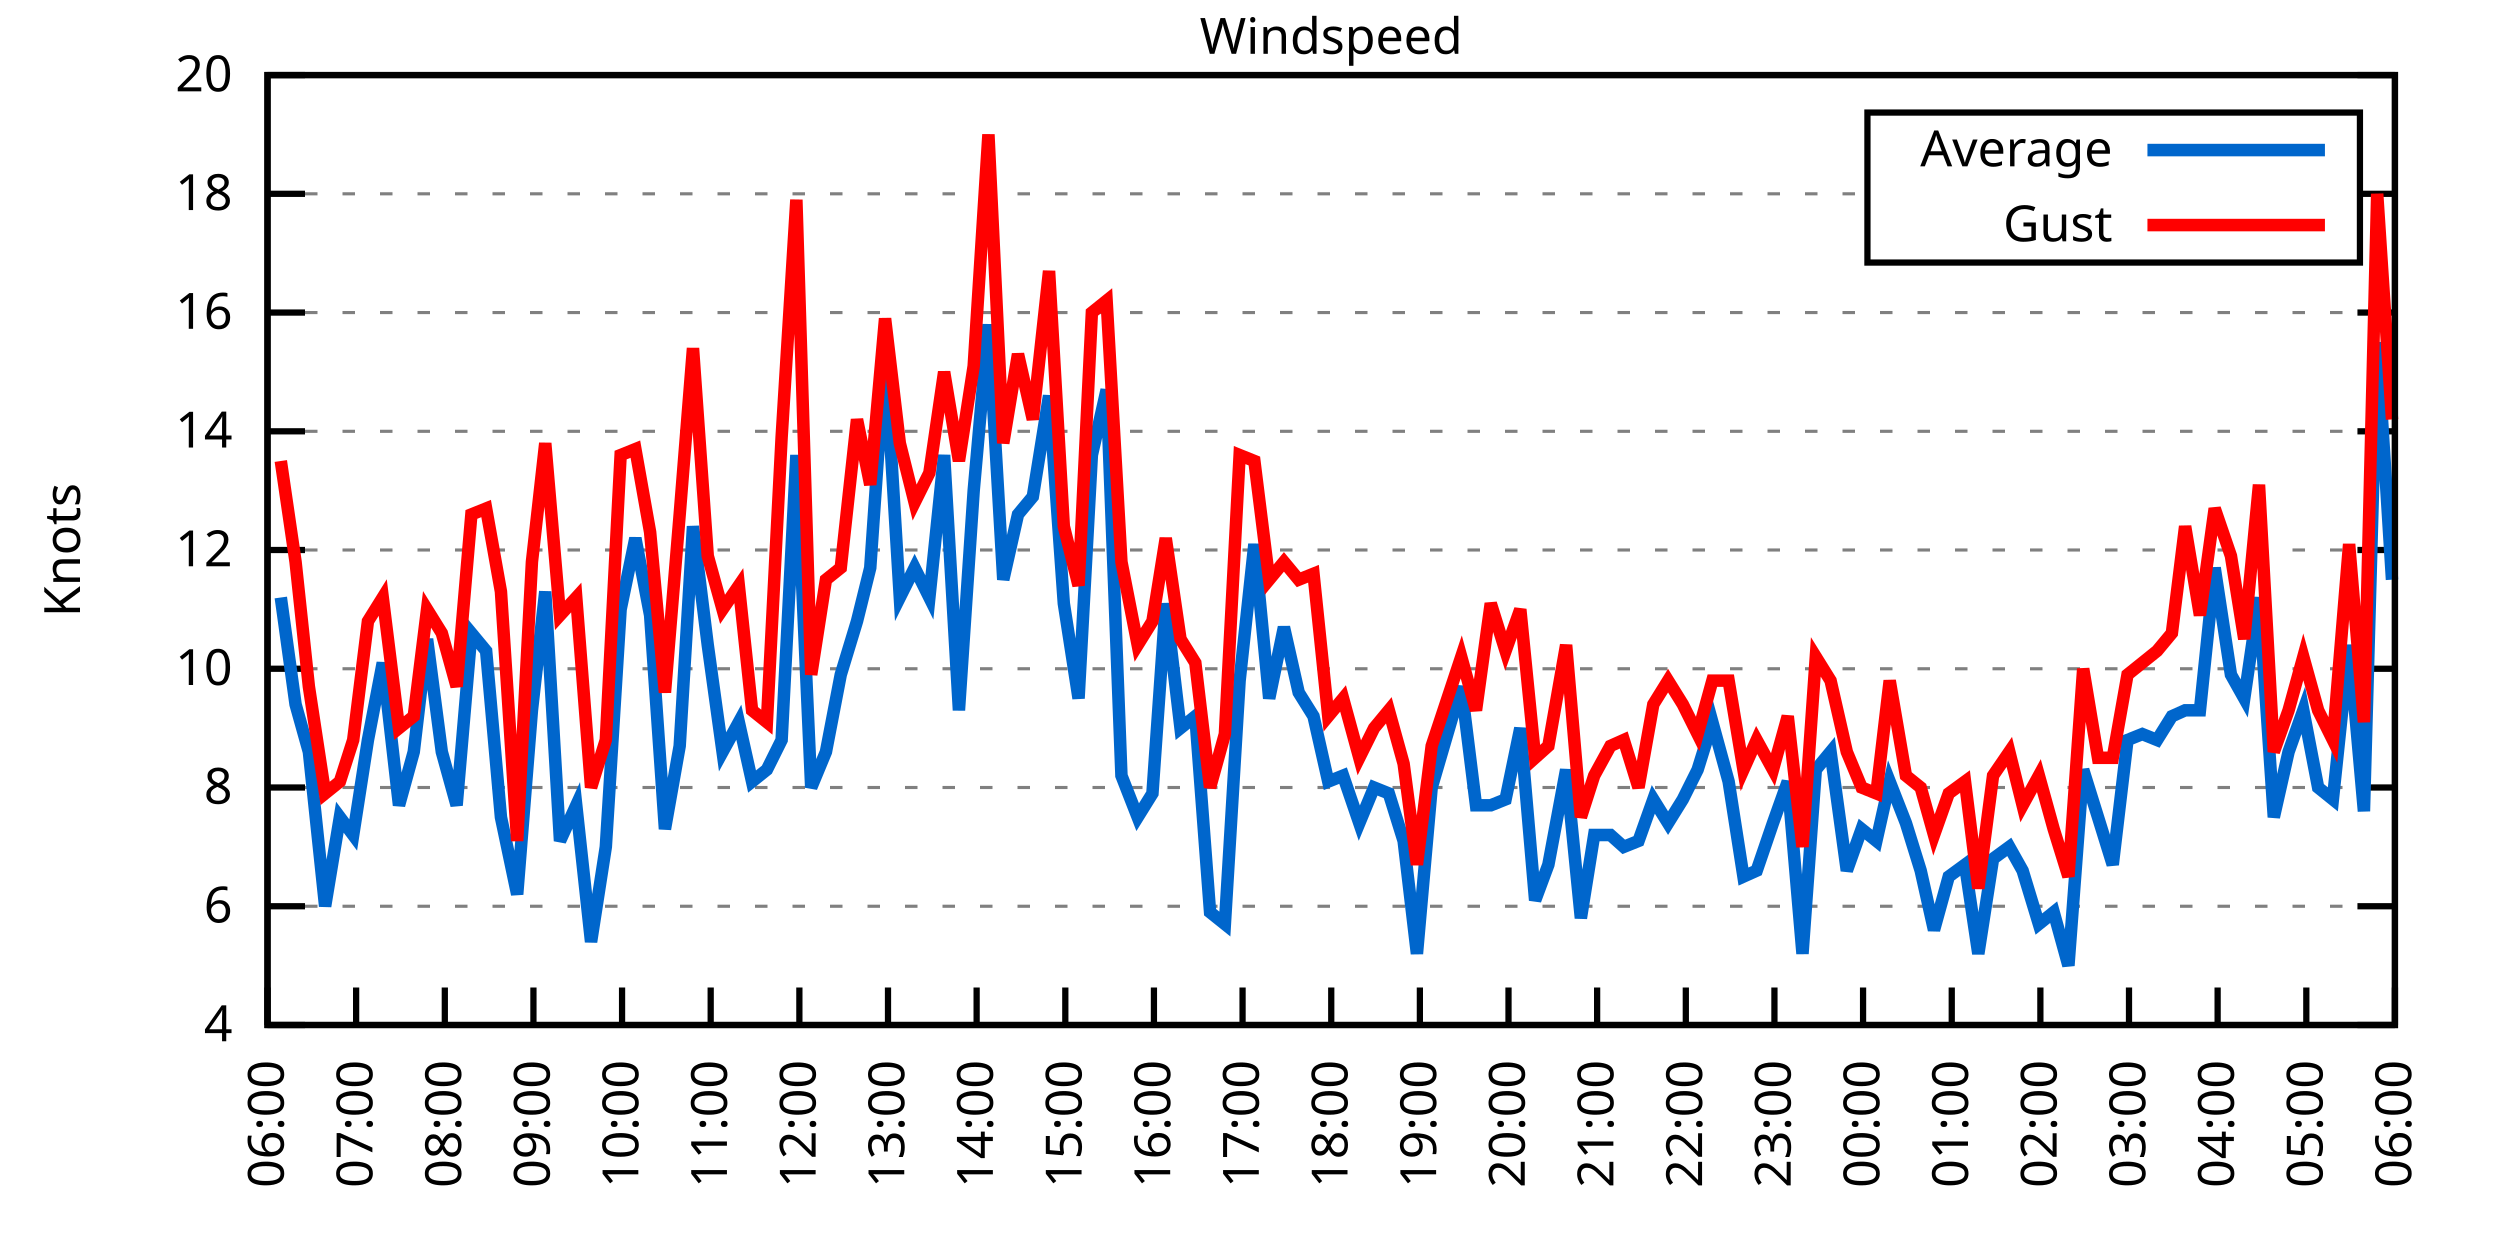
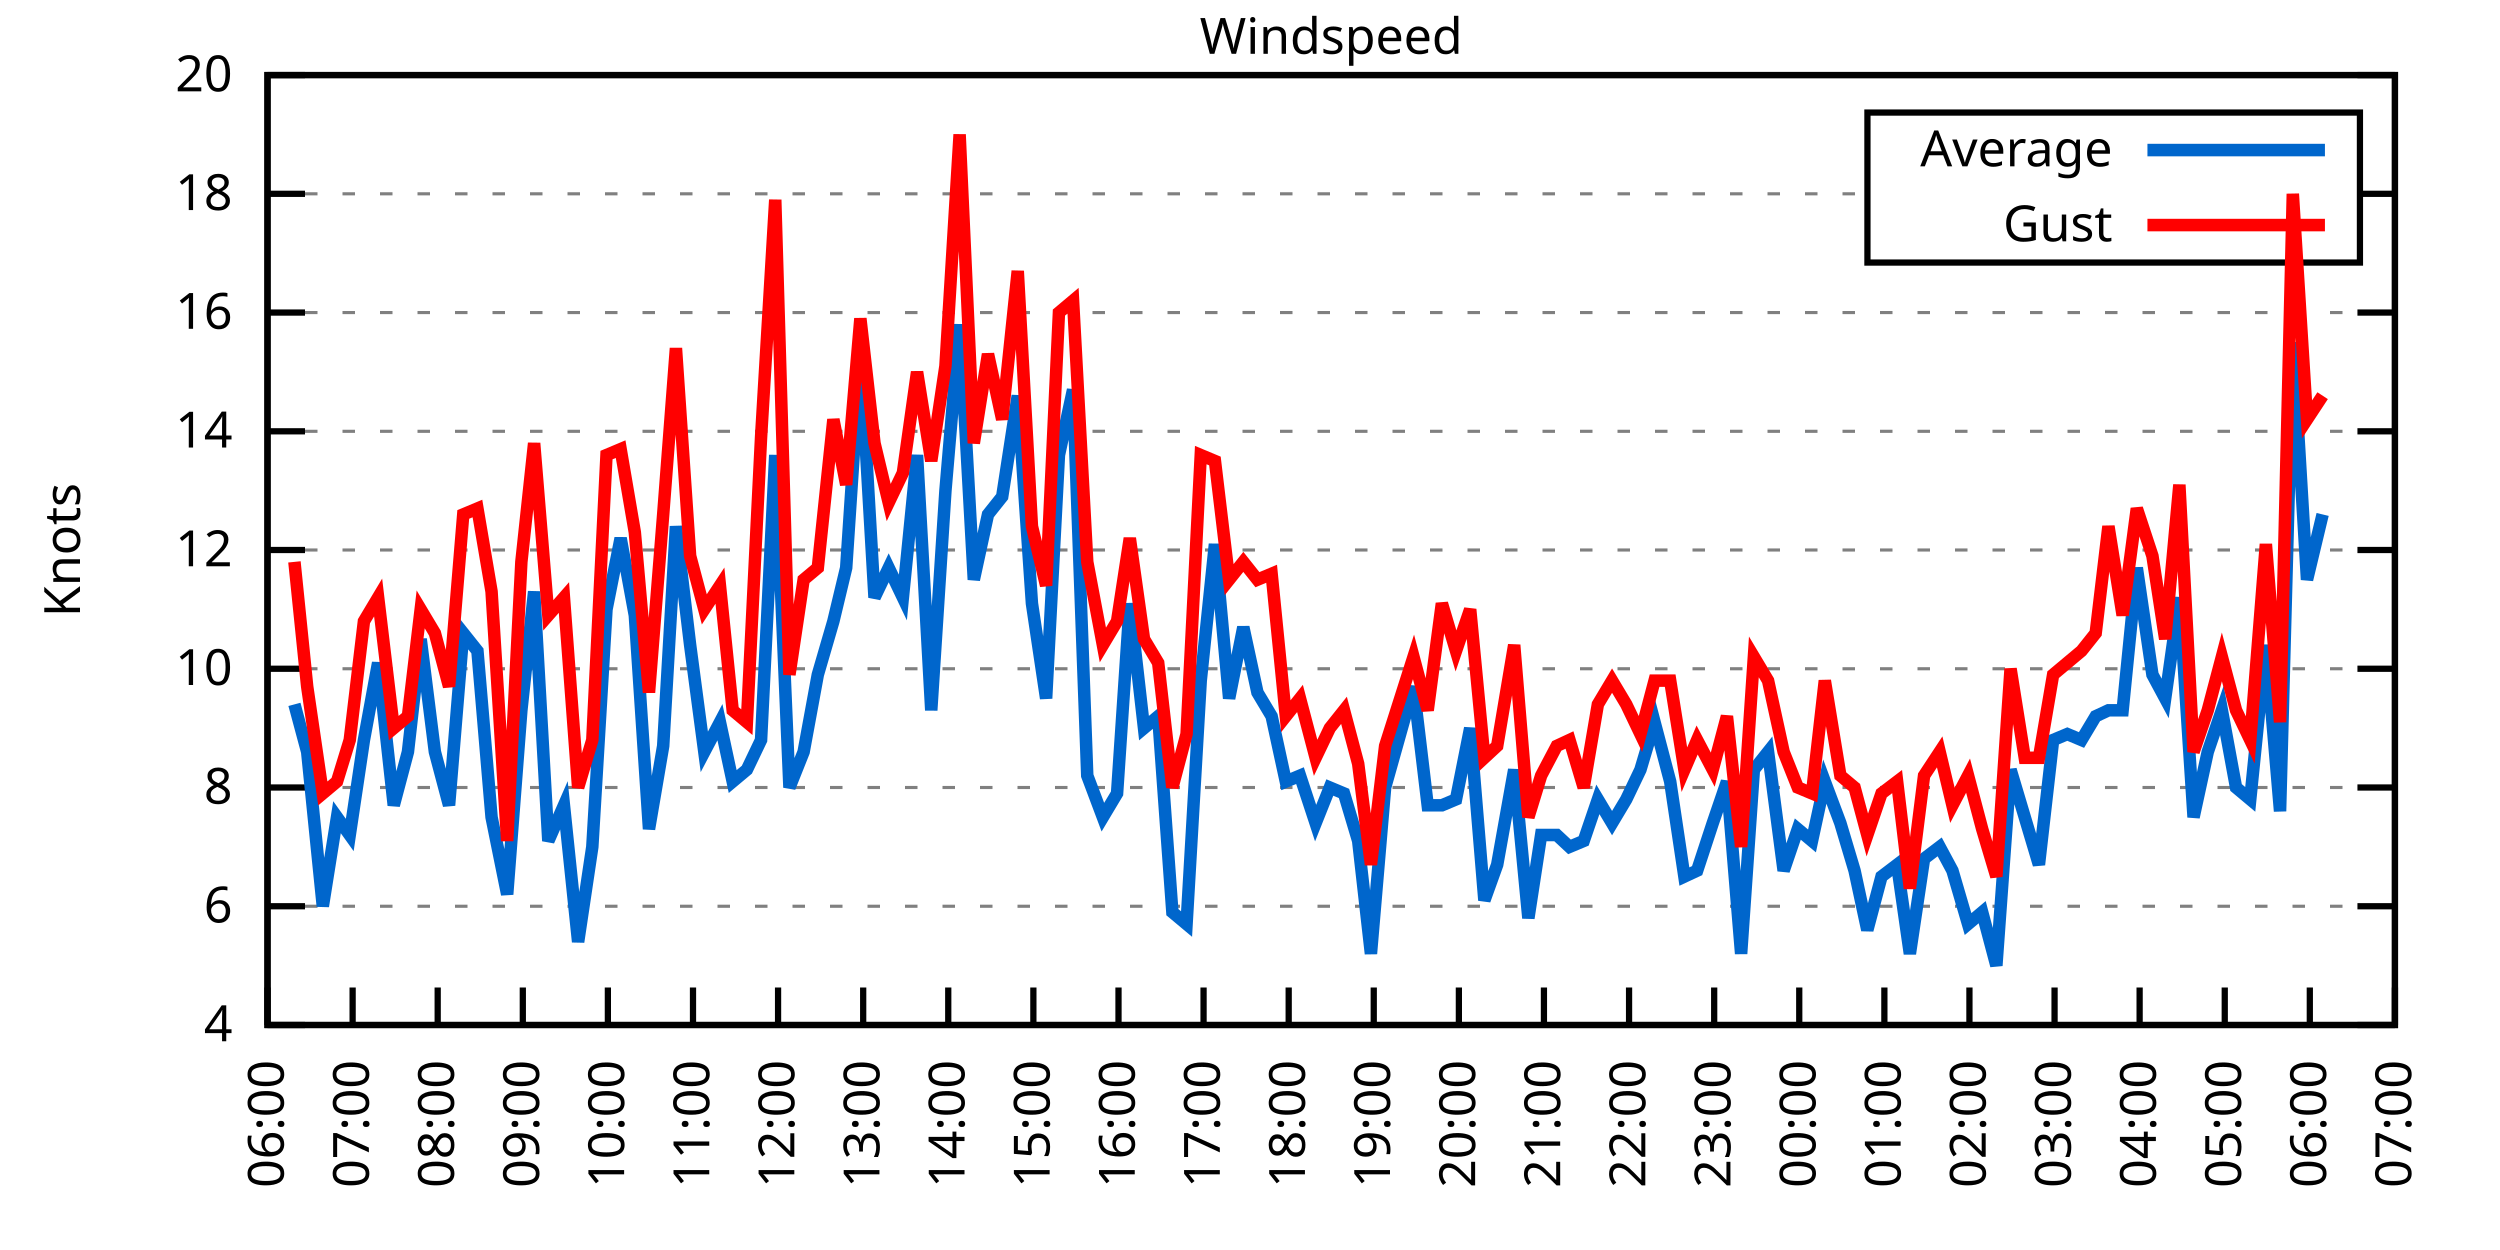
<svg xmlns="http://www.w3.org/2000/svg" xmlns:xlink="http://www.w3.org/1999/xlink" width="400" height="200" viewBox="0 0 400 200">
  <g id="gnuplot_canvas">
    <rect x="0" y="0" width="400" height="200" fill="none" />
    <defs>
      <circle id="gpDot" r="0.5" stroke-width="0.5" stroke="currentColor" />
      <path id="gpPt0" stroke-width="0.333" stroke="currentColor" d="M-1,0 h2 M0,-1 v2" />
      <path id="gpPt1" stroke-width="0.333" stroke="currentColor" d="M-1,-1 L1,1 M1,-1 L-1,1" />
      <path id="gpPt2" stroke-width="0.333" stroke="currentColor" d="M-1,0 L1,0 M0,-1 L0,1 M-1,-1 L1,1 M-1,1 L1,-1" />
      <rect id="gpPt3" stroke-width="0.333" stroke="currentColor" x="-1" y="-1" width="2" height="2" />
      <rect id="gpPt4" stroke-width="0.333" stroke="currentColor" fill="currentColor" x="-1" y="-1" width="2" height="2" />
      <circle id="gpPt5" stroke-width="0.333" stroke="currentColor" cx="0" cy="0" r="1" />
      <use xlink:href="#gpPt5" id="gpPt6" fill="currentColor" stroke="none" />
      <path id="gpPt7" stroke-width="0.333" stroke="currentColor" d="M0,-1.33 L-1.33,0.67 L1.33,0.67 z" />
      <use xlink:href="#gpPt7" id="gpPt8" fill="currentColor" stroke="none" />
      <use xlink:href="#gpPt7" id="gpPt9" stroke="currentColor" transform="rotate(180)" />
      <use xlink:href="#gpPt9" id="gpPt10" fill="currentColor" stroke="none" />
      <use xlink:href="#gpPt3" id="gpPt11" stroke="currentColor" transform="rotate(45)" />
      <use xlink:href="#gpPt11" id="gpPt12" fill="currentColor" stroke="none" />
      <path id="gpPt13" stroke-width="0.333" stroke="currentColor" d="M0,1.330 L1.265,0.411 L0.782,-1.067 L-0.782,-1.076 L-1.265,0.411 z" />
      <use xlink:href="#gpPt13" id="gpPt14" fill="currentColor" stroke="none" />
      <filter id="textbox" filterUnits="objectBoundingBox" x="0" y="0" height="1" width="1">
        <feFlood flood-color="white" flood-opacity="1" result="bgnd" />
        <feComposite in="SourceGraphic" in2="bgnd" operator="atop" />
      </filter>
      <filter id="greybox" filterUnits="objectBoundingBox" x="0" y="0" height="1" width="1">
        <feFlood flood-color="lightgrey" flood-opacity="1" result="grey" />
        <feComposite in="SourceGraphic" in2="grey" operator="atop" />
      </filter>
    </defs>
    <g fill="none" color="white" stroke="currentColor" stroke-width="1.00" stroke-linecap="butt" stroke-linejoin="miter">
</g>
    <g fill="none" color="black" stroke="currentColor" stroke-width="1.00" stroke-linecap="butt" stroke-linejoin="miter">
      <g stroke="none" shape-rendering="crispEdges">
        <polygon fill="rgb(255, 255, 255)" points="42.80,164.00 383.18,164.00 383.18,12.02 42.80,12.02 " />
      </g>
    </g>
    <g fill="none" color="black" stroke="currentColor" stroke-width="1.00" stroke-linecap="butt" stroke-linejoin="miter">
</g>
    <g fill="none" color="black" stroke="black" stroke-width="0.50" stroke-linecap="butt" stroke-linejoin="miter">
</g>
    <g fill="none" color="gray" stroke="currentColor" stroke-width="0.50" stroke-linecap="butt" stroke-linejoin="miter">
      <path stroke="gray" stroke-dasharray="2,4" class="gridline" d="M42.80,164.00 L383.19,164.00  " />
    </g>
    <g fill="none" color="gray" stroke="gray" stroke-width="1.00" stroke-linecap="butt" stroke-linejoin="miter">
</g>
    <g fill="none" color="black" stroke="currentColor" stroke-width="1.00" stroke-linecap="butt" stroke-linejoin="miter">
      <path stroke="black" d="M42.80,164.00 L48.80,164.00 M383.19,164.00 L377.19,164.00  " />
      <g transform="translate(37.20,166.60)" stroke="none" fill="black" font-family="Sans" font-size="8.00" text-anchor="end">
        <text>
          <tspan font-family="Sans"> 4</tspan>
        </text>
      </g>
    </g>
    <g fill="none" color="black" stroke="currentColor" stroke-width="1.00" stroke-linecap="butt" stroke-linejoin="miter">
</g>
    <g fill="none" color="black" stroke="black" stroke-width="0.50" stroke-linecap="butt" stroke-linejoin="miter">
</g>
    <g fill="none" color="gray" stroke="currentColor" stroke-width="0.50" stroke-linecap="butt" stroke-linejoin="miter">
      <path stroke="gray" stroke-dasharray="2,4" class="gridline" d="M42.80,145.00 L383.19,145.00  " />
    </g>
    <g fill="none" color="gray" stroke="gray" stroke-width="1.00" stroke-linecap="butt" stroke-linejoin="miter">
</g>
    <g fill="none" color="black" stroke="currentColor" stroke-width="1.00" stroke-linecap="butt" stroke-linejoin="miter">
      <path stroke="black" d="M42.80,145.00 L48.80,145.00 M383.19,145.00 L377.19,145.00  " />
      <g transform="translate(37.20,147.60)" stroke="none" fill="black" font-family="Sans" font-size="8.00" text-anchor="end">
        <text>
          <tspan font-family="Sans"> 6</tspan>
        </text>
      </g>
    </g>
    <g fill="none" color="black" stroke="currentColor" stroke-width="1.00" stroke-linecap="butt" stroke-linejoin="miter">
</g>
    <g fill="none" color="black" stroke="black" stroke-width="0.50" stroke-linecap="butt" stroke-linejoin="miter">
</g>
    <g fill="none" color="gray" stroke="currentColor" stroke-width="0.50" stroke-linecap="butt" stroke-linejoin="miter">
      <path stroke="gray" stroke-dasharray="2,4" class="gridline" d="M42.80,126.00 L383.19,126.00  " />
    </g>
    <g fill="none" color="gray" stroke="gray" stroke-width="1.00" stroke-linecap="butt" stroke-linejoin="miter">
</g>
    <g fill="none" color="black" stroke="currentColor" stroke-width="1.00" stroke-linecap="butt" stroke-linejoin="miter">
      <path stroke="black" d="M42.80,126.00 L48.80,126.00 M383.19,126.00 L377.19,126.00  " />
      <g transform="translate(37.20,128.60)" stroke="none" fill="black" font-family="Sans" font-size="8.00" text-anchor="end">
        <text>
          <tspan font-family="Sans"> 8</tspan>
        </text>
      </g>
    </g>
    <g fill="none" color="black" stroke="currentColor" stroke-width="1.00" stroke-linecap="butt" stroke-linejoin="miter">
</g>
    <g fill="none" color="black" stroke="black" stroke-width="0.50" stroke-linecap="butt" stroke-linejoin="miter">
</g>
    <g fill="none" color="gray" stroke="currentColor" stroke-width="0.50" stroke-linecap="butt" stroke-linejoin="miter">
      <path stroke="gray" stroke-dasharray="2,4" class="gridline" d="M42.80,107.00 L383.19,107.00  " />
    </g>
    <g fill="none" color="gray" stroke="gray" stroke-width="1.00" stroke-linecap="butt" stroke-linejoin="miter">
</g>
    <g fill="none" color="black" stroke="currentColor" stroke-width="1.00" stroke-linecap="butt" stroke-linejoin="miter">
      <path stroke="black" d="M42.80,107.00 L48.80,107.00 M383.19,107.00 L377.19,107.00  " />
      <g transform="translate(37.20,109.60)" stroke="none" fill="black" font-family="Sans" font-size="8.00" text-anchor="end">
        <text>
          <tspan font-family="Sans"> 10</tspan>
        </text>
      </g>
    </g>
    <g fill="none" color="black" stroke="currentColor" stroke-width="1.00" stroke-linecap="butt" stroke-linejoin="miter">
</g>
    <g fill="none" color="black" stroke="black" stroke-width="0.50" stroke-linecap="butt" stroke-linejoin="miter">
</g>
    <g fill="none" color="gray" stroke="currentColor" stroke-width="0.50" stroke-linecap="butt" stroke-linejoin="miter">
      <path stroke="gray" stroke-dasharray="2,4" class="gridline" d="M42.80,88.00 L383.19,88.00  " />
    </g>
    <g fill="none" color="gray" stroke="gray" stroke-width="1.00" stroke-linecap="butt" stroke-linejoin="miter">
</g>
    <g fill="none" color="black" stroke="currentColor" stroke-width="1.00" stroke-linecap="butt" stroke-linejoin="miter">
      <path stroke="black" d="M42.80,88.00 L48.80,88.00 M383.19,88.00 L377.19,88.00  " />
      <g transform="translate(37.20,90.60)" stroke="none" fill="black" font-family="Sans" font-size="8.00" text-anchor="end">
        <text>
          <tspan font-family="Sans"> 12</tspan>
        </text>
      </g>
    </g>
    <g fill="none" color="black" stroke="currentColor" stroke-width="1.00" stroke-linecap="butt" stroke-linejoin="miter">
</g>
    <g fill="none" color="black" stroke="black" stroke-width="0.50" stroke-linecap="butt" stroke-linejoin="miter">
</g>
    <g fill="none" color="gray" stroke="currentColor" stroke-width="0.50" stroke-linecap="butt" stroke-linejoin="miter">
      <path stroke="gray" stroke-dasharray="2,4" class="gridline" d="M42.80,69.01 L383.19,69.01  " />
    </g>
    <g fill="none" color="gray" stroke="gray" stroke-width="1.00" stroke-linecap="butt" stroke-linejoin="miter">
</g>
    <g fill="none" color="black" stroke="currentColor" stroke-width="1.00" stroke-linecap="butt" stroke-linejoin="miter">
      <path stroke="black" d="M42.80,69.01 L48.80,69.01 M383.19,69.01 L377.19,69.01  " />
      <g transform="translate(37.20,71.61)" stroke="none" fill="black" font-family="Sans" font-size="8.00" text-anchor="end">
        <text>
          <tspan font-family="Sans"> 14</tspan>
        </text>
      </g>
    </g>
    <g fill="none" color="black" stroke="currentColor" stroke-width="1.00" stroke-linecap="butt" stroke-linejoin="miter">
</g>
    <g fill="none" color="black" stroke="black" stroke-width="0.50" stroke-linecap="butt" stroke-linejoin="miter">
</g>
    <g fill="none" color="gray" stroke="currentColor" stroke-width="0.50" stroke-linecap="butt" stroke-linejoin="miter">
      <path stroke="gray" stroke-dasharray="2,4" class="gridline" d="M42.80,50.01 L383.19,50.01  " />
    </g>
    <g fill="none" color="gray" stroke="gray" stroke-width="1.00" stroke-linecap="butt" stroke-linejoin="miter">
</g>
    <g fill="none" color="black" stroke="currentColor" stroke-width="1.00" stroke-linecap="butt" stroke-linejoin="miter">
      <path stroke="black" d="M42.80,50.01 L48.80,50.01 M383.19,50.01 L377.19,50.01  " />
      <g transform="translate(37.20,52.61)" stroke="none" fill="black" font-family="Sans" font-size="8.00" text-anchor="end">
        <text>
          <tspan font-family="Sans"> 16</tspan>
        </text>
      </g>
    </g>
    <g fill="none" color="black" stroke="currentColor" stroke-width="1.00" stroke-linecap="butt" stroke-linejoin="miter">
</g>
    <g fill="none" color="black" stroke="black" stroke-width="0.50" stroke-linecap="butt" stroke-linejoin="miter">
</g>
    <g fill="none" color="gray" stroke="currentColor" stroke-width="0.50" stroke-linecap="butt" stroke-linejoin="miter">
      <path stroke="gray" stroke-dasharray="2,4" class="gridline" d="M42.80,31.01 L298.79,31.01 M377.59,31.01 L383.19,31.01  " />
    </g>
    <g fill="none" color="gray" stroke="gray" stroke-width="1.00" stroke-linecap="butt" stroke-linejoin="miter">
</g>
    <g fill="none" color="black" stroke="currentColor" stroke-width="1.00" stroke-linecap="butt" stroke-linejoin="miter">
      <path stroke="black" d="M42.80,31.01 L48.80,31.01 M383.19,31.01 L377.19,31.01  " />
      <g transform="translate(37.20,33.61)" stroke="none" fill="black" font-family="Sans" font-size="8.00" text-anchor="end">
        <text>
          <tspan font-family="Sans"> 18</tspan>
        </text>
      </g>
    </g>
    <g fill="none" color="black" stroke="currentColor" stroke-width="1.00" stroke-linecap="butt" stroke-linejoin="miter">
</g>
    <g fill="none" color="black" stroke="black" stroke-width="0.50" stroke-linecap="butt" stroke-linejoin="miter">
</g>
    <g fill="none" color="gray" stroke="currentColor" stroke-width="0.50" stroke-linecap="butt" stroke-linejoin="miter">
      <path stroke="gray" stroke-dasharray="2,4" class="gridline" d="M42.80,12.01 L383.19,12.01  " />
    </g>
    <g fill="none" color="gray" stroke="gray" stroke-width="1.00" stroke-linecap="butt" stroke-linejoin="miter">
</g>
    <g fill="none" color="black" stroke="currentColor" stroke-width="1.00" stroke-linecap="butt" stroke-linejoin="miter">
      <path stroke="black" d="M42.80,12.01 L48.80,12.01 M383.19,12.01 L377.19,12.01  " />
      <g transform="translate(37.20,14.61)" stroke="none" fill="black" font-family="Sans" font-size="8.00" text-anchor="end">
        <text>
          <tspan font-family="Sans"> 20</tspan>
        </text>
      </g>
    </g>
    <g fill="none" color="black" stroke="currentColor" stroke-width="1.00" stroke-linecap="butt" stroke-linejoin="miter">
      <path stroke="black" d="M42.80,164.00 L42.80,158.00  " />
      <g transform="translate(45.40,169.60) rotate(270.00)" stroke="none" fill="black" font-family="Sans" font-size="8.00" text-anchor="end">
        <text>
          <tspan font-family="Sans">06:00</tspan>
        </text>
      </g>
    </g>
    <g fill="none" color="black" stroke="currentColor" stroke-width="1.00" stroke-linecap="butt" stroke-linejoin="miter">
-       <path stroke="black" d="M56.98,164.00 L56.98,158.00  " />
-       <g transform="translate(59.58,169.60) rotate(270.00)" stroke="none" fill="black" font-family="Sans" font-size="8.00" text-anchor="end">
+       <path stroke="black" d="M56.42,164.00 L56.42,158.00  " />
+       <g transform="translate(59.02,169.60) rotate(270.00)" stroke="none" fill="black" font-family="Sans" font-size="8.00" text-anchor="end">
        <text>
          <tspan font-family="Sans">07:00</tspan>
        </text>
      </g>
    </g>
    <g fill="none" color="black" stroke="currentColor" stroke-width="1.00" stroke-linecap="butt" stroke-linejoin="miter">
-       <path stroke="black" d="M71.17,164.00 L71.17,158.00  " />
-       <g transform="translate(73.77,169.60) rotate(270.00)" stroke="none" fill="black" font-family="Sans" font-size="8.00" text-anchor="end">
+       <path stroke="black" d="M70.03,164.00 L70.03,158.00  " />
+       <g transform="translate(72.63,169.60) rotate(270.00)" stroke="none" fill="black" font-family="Sans" font-size="8.00" text-anchor="end">
        <text>
          <tspan font-family="Sans">08:00</tspan>
        </text>
      </g>
    </g>
    <g fill="none" color="black" stroke="currentColor" stroke-width="1.00" stroke-linecap="butt" stroke-linejoin="miter">
-       <path stroke="black" d="M85.35,164.00 L85.35,158.00  " />
-       <g transform="translate(87.95,169.60) rotate(270.00)" stroke="none" fill="black" font-family="Sans" font-size="8.00" text-anchor="end">
+       <path stroke="black" d="M83.65,164.00 L83.65,158.00  " />
+       <g transform="translate(86.25,169.60) rotate(270.00)" stroke="none" fill="black" font-family="Sans" font-size="8.00" text-anchor="end">
        <text>
          <tspan font-family="Sans">09:00</tspan>
        </text>
      </g>
    </g>
    <g fill="none" color="black" stroke="currentColor" stroke-width="1.00" stroke-linecap="butt" stroke-linejoin="miter">
-       <path stroke="black" d="M99.53,164.00 L99.53,158.00  " />
-       <g transform="translate(102.13,169.60) rotate(270.00)" stroke="none" fill="black" font-family="Sans" font-size="8.00" text-anchor="end">
+       <path stroke="black" d="M97.26,164.00 L97.26,158.00  " />
+       <g transform="translate(99.86,169.60) rotate(270.00)" stroke="none" fill="black" font-family="Sans" font-size="8.00" text-anchor="end">
        <text>
          <tspan font-family="Sans">10:00</tspan>
        </text>
      </g>
    </g>
    <g fill="none" color="black" stroke="currentColor" stroke-width="1.00" stroke-linecap="butt" stroke-linejoin="miter">
-       <path stroke="black" d="M113.71,164.00 L113.71,158.00  " />
-       <g transform="translate(116.31,169.60) rotate(270.00)" stroke="none" fill="black" font-family="Sans" font-size="8.00" text-anchor="end">
+       <path stroke="black" d="M110.88,164.00 L110.88,158.00  " />
+       <g transform="translate(113.48,169.60) rotate(270.00)" stroke="none" fill="black" font-family="Sans" font-size="8.00" text-anchor="end">
        <text>
          <tspan font-family="Sans">11:00</tspan>
        </text>
      </g>
    </g>
    <g fill="none" color="black" stroke="currentColor" stroke-width="1.00" stroke-linecap="butt" stroke-linejoin="miter">
-       <path stroke="black" d="M127.90,164.00 L127.90,158.00  " />
-       <g transform="translate(130.50,169.60) rotate(270.00)" stroke="none" fill="black" font-family="Sans" font-size="8.00" text-anchor="end">
+       <path stroke="black" d="M124.49,164.00 L124.49,158.00  " />
+       <g transform="translate(127.09,169.60) rotate(270.00)" stroke="none" fill="black" font-family="Sans" font-size="8.00" text-anchor="end">
        <text>
          <tspan font-family="Sans">12:00</tspan>
        </text>
      </g>
    </g>
    <g fill="none" color="black" stroke="currentColor" stroke-width="1.00" stroke-linecap="butt" stroke-linejoin="miter">
-       <path stroke="black" d="M142.08,164.00 L142.08,158.00  " />
-       <g transform="translate(144.68,169.60) rotate(270.00)" stroke="none" fill="black" font-family="Sans" font-size="8.00" text-anchor="end">
+       <path stroke="black" d="M138.11,164.00 L138.11,158.00  " />
+       <g transform="translate(140.71,169.60) rotate(270.00)" stroke="none" fill="black" font-family="Sans" font-size="8.00" text-anchor="end">
        <text>
          <tspan font-family="Sans">13:00</tspan>
        </text>
      </g>
    </g>
    <g fill="none" color="black" stroke="currentColor" stroke-width="1.00" stroke-linecap="butt" stroke-linejoin="miter">
-       <path stroke="black" d="M156.26,164.00 L156.26,158.00  " />
-       <g transform="translate(158.86,169.60) rotate(270.00)" stroke="none" fill="black" font-family="Sans" font-size="8.00" text-anchor="end">
+       <path stroke="black" d="M151.72,164.00 L151.72,158.00  " />
+       <g transform="translate(154.32,169.60) rotate(270.00)" stroke="none" fill="black" font-family="Sans" font-size="8.00" text-anchor="end">
        <text>
          <tspan font-family="Sans">14:00</tspan>
        </text>
      </g>
    </g>
    <g fill="none" color="black" stroke="currentColor" stroke-width="1.00" stroke-linecap="butt" stroke-linejoin="miter">
-       <path stroke="black" d="M170.45,164.00 L170.45,158.00  " />
-       <g transform="translate(173.05,169.60) rotate(270.00)" stroke="none" fill="black" font-family="Sans" font-size="8.00" text-anchor="end">
+       <path stroke="black" d="M165.34,164.00 L165.34,158.00  " />
+       <g transform="translate(167.94,169.60) rotate(270.00)" stroke="none" fill="black" font-family="Sans" font-size="8.00" text-anchor="end">
        <text>
          <tspan font-family="Sans">15:00</tspan>
        </text>
      </g>
    </g>
    <g fill="none" color="black" stroke="currentColor" stroke-width="1.00" stroke-linecap="butt" stroke-linejoin="miter">
-       <path stroke="black" d="M184.63,164.00 L184.63,158.00  " />
-       <g transform="translate(187.23,169.60) rotate(270.00)" stroke="none" fill="black" font-family="Sans" font-size="8.00" text-anchor="end">
+       <path stroke="black" d="M178.96,164.00 L178.96,158.00  " />
+       <g transform="translate(181.56,169.60) rotate(270.00)" stroke="none" fill="black" font-family="Sans" font-size="8.00" text-anchor="end">
        <text>
          <tspan font-family="Sans">16:00</tspan>
        </text>
      </g>
    </g>
    <g fill="none" color="black" stroke="currentColor" stroke-width="1.00" stroke-linecap="butt" stroke-linejoin="miter">
-       <path stroke="black" d="M198.81,164.00 L198.81,158.00  " />
-       <g transform="translate(201.41,169.60) rotate(270.00)" stroke="none" fill="black" font-family="Sans" font-size="8.00" text-anchor="end">
+       <path stroke="black" d="M192.57,164.00 L192.57,158.00  " />
+       <g transform="translate(195.17,169.60) rotate(270.00)" stroke="none" fill="black" font-family="Sans" font-size="8.00" text-anchor="end">
        <text>
          <tspan font-family="Sans">17:00</tspan>
        </text>
      </g>
    </g>
    <g fill="none" color="black" stroke="currentColor" stroke-width="1.00" stroke-linecap="butt" stroke-linejoin="miter">
-       <path stroke="black" d="M213.00,164.00 L213.00,158.00  " />
-       <g transform="translate(215.60,169.60) rotate(270.00)" stroke="none" fill="black" font-family="Sans" font-size="8.00" text-anchor="end">
+       <path stroke="black" d="M206.19,164.00 L206.19,158.00  " />
+       <g transform="translate(208.79,169.60) rotate(270.00)" stroke="none" fill="black" font-family="Sans" font-size="8.00" text-anchor="end">
        <text>
          <tspan font-family="Sans">18:00</tspan>
        </text>
      </g>
    </g>
    <g fill="none" color="black" stroke="currentColor" stroke-width="1.00" stroke-linecap="butt" stroke-linejoin="miter">
-       <path stroke="black" d="M227.18,164.00 L227.18,158.00  " />
-       <g transform="translate(229.78,169.60) rotate(270.00)" stroke="none" fill="black" font-family="Sans" font-size="8.00" text-anchor="end">
+       <path stroke="black" d="M219.80,164.00 L219.80,158.00  " />
+       <g transform="translate(222.40,169.60) rotate(270.00)" stroke="none" fill="black" font-family="Sans" font-size="8.00" text-anchor="end">
        <text>
          <tspan font-family="Sans">19:00</tspan>
        </text>
      </g>
    </g>
    <g fill="none" color="black" stroke="currentColor" stroke-width="1.00" stroke-linecap="butt" stroke-linejoin="miter">
-       <path stroke="black" d="M241.36,164.00 L241.36,158.00  " />
-       <g transform="translate(243.96,169.60) rotate(270.00)" stroke="none" fill="black" font-family="Sans" font-size="8.00" text-anchor="end">
+       <path stroke="black" d="M233.42,164.00 L233.42,158.00  " />
+       <g transform="translate(236.02,169.60) rotate(270.00)" stroke="none" fill="black" font-family="Sans" font-size="8.00" text-anchor="end">
        <text>
          <tspan font-family="Sans">20:00</tspan>
        </text>
      </g>
    </g>
    <g fill="none" color="black" stroke="currentColor" stroke-width="1.00" stroke-linecap="butt" stroke-linejoin="miter">
-       <path stroke="black" d="M255.54,164.00 L255.54,158.00  " />
-       <g transform="translate(258.14,169.60) rotate(270.00)" stroke="none" fill="black" font-family="Sans" font-size="8.00" text-anchor="end">
+       <path stroke="black" d="M247.03,164.00 L247.03,158.00  " />
+       <g transform="translate(249.63,169.60) rotate(270.00)" stroke="none" fill="black" font-family="Sans" font-size="8.00" text-anchor="end">
        <text>
          <tspan font-family="Sans">21:00</tspan>
        </text>
      </g>
    </g>
    <g fill="none" color="black" stroke="currentColor" stroke-width="1.00" stroke-linecap="butt" stroke-linejoin="miter">
-       <path stroke="black" d="M269.73,164.00 L269.73,158.00  " />
-       <g transform="translate(272.33,169.60) rotate(270.00)" stroke="none" fill="black" font-family="Sans" font-size="8.00" text-anchor="end">
+       <path stroke="black" d="M260.65,164.00 L260.65,158.00  " />
+       <g transform="translate(263.25,169.60) rotate(270.00)" stroke="none" fill="black" font-family="Sans" font-size="8.00" text-anchor="end">
        <text>
          <tspan font-family="Sans">22:00</tspan>
        </text>
      </g>
    </g>
    <g fill="none" color="black" stroke="currentColor" stroke-width="1.00" stroke-linecap="butt" stroke-linejoin="miter">
-       <path stroke="black" d="M283.91,164.00 L283.91,158.00  " />
-       <g transform="translate(286.51,169.60) rotate(270.00)" stroke="none" fill="black" font-family="Sans" font-size="8.00" text-anchor="end">
+       <path stroke="black" d="M274.27,164.00 L274.27,158.00  " />
+       <g transform="translate(276.87,169.60) rotate(270.00)" stroke="none" fill="black" font-family="Sans" font-size="8.00" text-anchor="end">
        <text>
          <tspan font-family="Sans">23:00</tspan>
        </text>
      </g>
    </g>
    <g fill="none" color="black" stroke="currentColor" stroke-width="1.00" stroke-linecap="butt" stroke-linejoin="miter">
-       <path stroke="black" d="M298.09,164.00 L298.09,158.00  " />
-       <g transform="translate(300.69,169.60) rotate(270.00)" stroke="none" fill="black" font-family="Sans" font-size="8.00" text-anchor="end">
+       <path stroke="black" d="M287.88,164.00 L287.88,158.00  " />
+       <g transform="translate(290.48,169.60) rotate(270.00)" stroke="none" fill="black" font-family="Sans" font-size="8.00" text-anchor="end">
        <text>
          <tspan font-family="Sans">00:00</tspan>
        </text>
      </g>
    </g>
    <g fill="none" color="black" stroke="currentColor" stroke-width="1.00" stroke-linecap="butt" stroke-linejoin="miter">
-       <path stroke="black" d="M312.28,164.00 L312.28,158.00  " />
-       <g transform="translate(314.88,169.60) rotate(270.00)" stroke="none" fill="black" font-family="Sans" font-size="8.00" text-anchor="end">
+       <path stroke="black" d="M301.50,164.00 L301.50,158.00  " />
+       <g transform="translate(304.10,169.60) rotate(270.00)" stroke="none" fill="black" font-family="Sans" font-size="8.00" text-anchor="end">
        <text>
          <tspan font-family="Sans">01:00</tspan>
        </text>
      </g>
    </g>
    <g fill="none" color="black" stroke="currentColor" stroke-width="1.00" stroke-linecap="butt" stroke-linejoin="miter">
-       <path stroke="black" d="M326.46,164.00 L326.46,158.00  " />
-       <g transform="translate(329.06,169.60) rotate(270.00)" stroke="none" fill="black" font-family="Sans" font-size="8.00" text-anchor="end">
+       <path stroke="black" d="M315.11,164.00 L315.11,158.00  " />
+       <g transform="translate(317.71,169.60) rotate(270.00)" stroke="none" fill="black" font-family="Sans" font-size="8.00" text-anchor="end">
        <text>
          <tspan font-family="Sans">02:00</tspan>
        </text>
      </g>
    </g>
    <g fill="none" color="black" stroke="currentColor" stroke-width="1.00" stroke-linecap="butt" stroke-linejoin="miter">
-       <path stroke="black" d="M340.64,164.00 L340.64,158.00  " />
-       <g transform="translate(343.24,169.60) rotate(270.00)" stroke="none" fill="black" font-family="Sans" font-size="8.00" text-anchor="end">
+       <path stroke="black" d="M328.73,164.00 L328.73,158.00  " />
+       <g transform="translate(331.33,169.60) rotate(270.00)" stroke="none" fill="black" font-family="Sans" font-size="8.00" text-anchor="end">
        <text>
          <tspan font-family="Sans">03:00</tspan>
        </text>
      </g>
    </g>
    <g fill="none" color="black" stroke="currentColor" stroke-width="1.00" stroke-linecap="butt" stroke-linejoin="miter">
-       <path stroke="black" d="M354.82,164.00 L354.82,158.00  " />
-       <g transform="translate(357.42,169.60) rotate(270.00)" stroke="none" fill="black" font-family="Sans" font-size="8.00" text-anchor="end">
+       <path stroke="black" d="M342.34,164.00 L342.34,158.00  " />
+       <g transform="translate(344.94,169.60) rotate(270.00)" stroke="none" fill="black" font-family="Sans" font-size="8.00" text-anchor="end">
        <text>
          <tspan font-family="Sans">04:00</tspan>
        </text>
      </g>
    </g>
    <g fill="none" color="black" stroke="currentColor" stroke-width="1.00" stroke-linecap="butt" stroke-linejoin="miter">
-       <path stroke="black" d="M369.01,164.00 L369.01,158.00  " />
-       <g transform="translate(371.61,169.60) rotate(270.00)" stroke="none" fill="black" font-family="Sans" font-size="8.00" text-anchor="end">
+       <path stroke="black" d="M355.96,164.00 L355.96,158.00  " />
+       <g transform="translate(358.56,169.60) rotate(270.00)" stroke="none" fill="black" font-family="Sans" font-size="8.00" text-anchor="end">
        <text>
          <tspan font-family="Sans">05:00</tspan>
+         </text>
+       </g>
+     </g>
+     <g fill="none" color="black" stroke="currentColor" stroke-width="1.00" stroke-linecap="butt" stroke-linejoin="miter">
+       <path stroke="black" d="M369.57,164.00 L369.57,158.00  " />
+       <g transform="translate(372.17,169.60) rotate(270.00)" stroke="none" fill="black" font-family="Sans" font-size="8.00" text-anchor="end">
+         <text>
+           <tspan font-family="Sans">06:00</tspan>
        </text>
      </g>
    </g>
    <g fill="none" color="black" stroke="currentColor" stroke-width="1.00" stroke-linecap="butt" stroke-linejoin="miter">
      <path stroke="black" d="M383.19,164.00 L383.19,158.00  " />
      <g transform="translate(385.79,169.60) rotate(270.00)" stroke="none" fill="black" font-family="Sans" font-size="8.00" text-anchor="end">
        <text>
-           <tspan font-family="Sans">06:00</tspan>
+           <tspan font-family="Sans">07:00</tspan>
        </text>
      </g>
    </g>
    <g fill="none" color="black" stroke="currentColor" stroke-width="1.00" stroke-linecap="butt" stroke-linejoin="miter">
</g>
    <g fill="none" color="black" stroke="currentColor" stroke-width="1.00" stroke-linecap="butt" stroke-linejoin="miter">
      <path stroke="black" d="M42.80,12.01 L42.80,164.00 L383.19,164.00 L383.19,12.01 L42.80,12.01 Z  " />
    </g>
    <g fill="none" color="black" stroke="currentColor" stroke-width="1.00" stroke-linecap="butt" stroke-linejoin="miter">
</g>
    <g fill="none" color="black" stroke="currentColor" stroke-width="1.00" stroke-linecap="butt" stroke-linejoin="miter">
      <path stroke="black" d="M298.79,42.01 L298.79,18.01 L377.59,18.01 L377.59,42.01 L298.79,42.01 Z  " />
    </g>
    <g id="Windspeed_plot_1">
      <g fill="none" color="white" stroke="black" stroke-width="2.00" stroke-linecap="butt" stroke-linejoin="miter">
</g>
      <g fill="none" color="black" stroke="currentColor" stroke-width="2.00" stroke-linecap="butt" stroke-linejoin="miter">
        <g transform="translate(337.99,26.61)" stroke="none" fill="black" font-family="Sans" font-size="8.00" text-anchor="end">
          <text>
            <tspan font-family="Sans">Average</tspan>
          </text>
        </g>
      </g>
      <g fill="none" color="black" stroke="currentColor" stroke-width="2.00" stroke-linecap="butt" stroke-linejoin="miter">
-         <path stroke="rgb(  0, 102, 204)" d="M343.59,24.01 L371.99,24.01 M44.93,95.60 L47.29,112.70 L49.42,120.30 L52.02,145.00 L54.38,130.75 L56.51,133.60   L58.87,118.40 L61.24,106.05 L63.84,128.85 L66.20,120.30 L68.33,102.25 L70.69,120.30 L73.06,128.85 L75.42,101.30   L77.78,104.15 L80.15,130.75 L82.75,143.10 L85.11,113.65 L87.24,94.65 L89.60,134.55 L92.20,128.85 L94.57,150.70   L96.93,135.50 L99.30,97.50 L101.66,86.11 L104.02,98.45 L106.39,132.65 L108.75,119.35 L110.88,84.21 L113.24,103.20   L115.61,120.30 L118.21,115.55 L120.33,125.05 L122.70,123.15 L125.06,118.40 L127.42,72.81 L129.79,126.00 L132.15,120.30   L134.52,107.95 L137.12,99.40 L139.24,90.85 L141.61,56.66 L143.97,95.60 L146.34,90.85 L148.70,95.60 L151.06,72.81   L153.43,113.65 L155.79,78.51 L158.15,51.91 L160.52,92.75 L162.88,82.31 L165.25,79.46 L167.85,63.31 L170.21,96.55   L172.57,111.75 L174.70,72.81 L177.06,62.36 L179.43,124.10 L182.03,130.75 L184.39,126.95 L186.52,96.55 L188.88,116.50   L191.25,114.60 L193.61,145.95 L195.98,147.85 L198.34,108.90 L200.70,87.06 L203.07,111.75 L205.43,100.35 L207.79,110.80   L210.16,114.60 L212.52,125.05 L214.89,124.10 L217.49,131.70 L219.85,126.00 L222.21,126.95 L224.58,134.55 L226.71,152.60   L229.07,126.00 L233.80,109.85 L236.16,128.85 L238.52,128.85 L240.89,127.90 L243.25,116.50 L245.62,144.05 L247.74,138.35   L250.58,123.15 L252.94,146.90 L255.07,133.60 L257.67,133.60 L259.80,135.50 L262.16,134.55 L264.53,127.90 L266.89,131.70   L269.25,127.90 L271.62,123.15 L273.98,115.55 L276.58,125.05 L278.95,140.25 L281.07,139.30 L283.67,131.70 L286.04,125.05   L288.40,152.60 L290.53,123.15 L292.89,120.30 L295.49,139.30 L297.86,132.65 L300.22,134.55 L302.35,125.05 L304.95,131.70   L307.31,139.30 L309.44,148.80 L311.80,140.25 L314.40,138.35 L316.53,152.60 L318.89,137.40 L321.49,135.50 L323.62,139.30   L326.22,147.85 L328.59,145.95 L330.95,154.50 L333.31,123.15 L335.68,130.75 L338.04,138.35 L340.40,118.40 L342.77,117.45   L345.13,118.40 L347.50,114.60 L349.62,113.65 L351.99,113.65 L354.35,90.85 L356.95,107.95 L359.08,111.75 L361.44,95.60   L363.81,130.75 L366.17,120.30 L368.53,113.65 L370.90,126.00 L373.26,127.90 L375.86,103.20 L378.23,129.80 L380.35,54.76   L382.72,92.75  " />
+         <path stroke="rgb(  0, 102, 204)" d="M343.59,24.01 L371.99,24.01 M47.11,112.70 L49.15,120.30 L51.65,145.00 L53.92,130.75 L55.96,133.60 L58.23,118.40   L60.50,106.05 L63.00,128.85 L65.27,120.30 L67.31,102.25 L69.58,120.30 L71.85,128.85 L74.12,101.30 L76.39,104.15   L78.65,130.75 L81.15,143.10 L83.42,113.65 L85.46,94.65 L87.73,134.55 L90.23,128.85 L92.50,150.70 L94.77,135.50   L97.04,97.50 L99.30,86.11 L101.57,98.45 L103.84,132.65 L106.11,119.35 L108.15,84.21 L110.42,103.20 L112.69,120.30   L115.19,115.55 L117.23,125.05 L119.50,123.15 L121.77,118.40 L124.04,72.81 L126.31,126.00 L128.58,120.30 L130.85,107.95   L133.34,99.40 L135.39,90.85 L137.66,56.66 L139.92,95.60 L142.19,90.85 L144.46,95.60 L146.73,72.81 L149.00,113.65   L151.27,78.51 L153.54,51.91 L155.81,92.75 L158.08,82.31 L160.35,79.46 L162.84,63.31 L165.11,96.55 L167.38,111.75   L169.43,72.81 L171.69,62.36 L173.96,124.10 L176.46,130.75 L178.73,126.95 L180.77,96.55 L183.04,116.50 L185.31,114.60   L187.58,145.95 L189.85,147.85 L192.12,108.90 L194.39,87.06 L196.66,111.75 L198.93,100.35 L201.19,110.80 L203.46,114.60   L205.73,125.05 L208.00,124.10 L210.50,131.70 L212.77,126.00 L215.04,126.95 L217.31,134.55 L219.35,152.60 L221.62,126.00   L226.16,109.85 L228.43,128.85 L230.70,128.85 L232.96,127.90 L235.23,116.50 L237.50,144.05 L239.55,138.35 L242.27,123.15   L244.54,146.90 L246.58,133.60 L249.08,133.60 L251.12,135.50 L253.39,134.55 L255.66,127.90 L257.93,131.70 L260.20,127.90   L262.47,123.15 L264.73,115.55 L267.23,125.05 L269.50,140.25 L271.54,139.30 L274.04,131.70 L276.31,125.05 L278.58,152.60   L280.62,123.15 L282.89,120.30 L285.38,139.30 L287.65,132.65 L289.92,134.55 L291.97,125.05 L294.46,131.70 L296.73,139.30   L298.77,148.80 L301.04,140.25 L303.54,138.35 L305.58,152.60 L307.85,137.40 L310.35,135.50 L312.39,139.30 L314.89,147.85   L317.15,145.95 L319.42,154.50 L321.69,123.15 L323.96,130.75 L326.23,138.35 L328.50,118.40 L330.77,117.45 L333.04,118.40   L335.31,114.60 L337.35,113.65 L339.62,113.65 L341.89,90.85 L344.39,107.95 L346.43,111.75 L348.70,95.60 L350.97,130.75   L353.24,120.30 L355.50,113.65 L357.77,126.00 L360.04,127.90 L362.54,103.20 L364.81,129.80 L366.85,54.76 L369.12,92.75   L371.62,82.31  " />
      </g>
    </g>
    <g id="Windspeed_plot_2">
      <g fill="none" color="black" stroke="currentColor" stroke-width="2.00" stroke-linecap="butt" stroke-linejoin="miter">
        <g transform="translate(337.99,38.61)" stroke="none" fill="black" font-family="Sans" font-size="8.00" text-anchor="end">
          <text>
            <tspan font-family="Sans">Gust</tspan>
          </text>
        </g>
      </g>
      <g fill="none" color="black" stroke="currentColor" stroke-width="2.00" stroke-linecap="butt" stroke-linejoin="miter">
-         <path stroke="rgb(255,   0,   0)" d="M343.59,36.01 L371.99,36.01 M44.93,73.76 L47.29,89.90 L49.42,109.85 L52.02,126.95 L54.38,125.05 L56.51,118.40   L58.87,99.40 L61.24,95.60 L63.84,116.50 L66.20,114.60 L68.33,97.50 L70.69,101.30 L73.06,109.85 L75.42,82.31   L77.78,81.36 L80.15,94.65 L82.75,134.55 L85.11,89.90 L87.24,70.91 L89.60,98.45 L92.20,95.60 L94.57,126.00   L96.93,118.40 L99.30,72.81 L101.66,71.86 L104.02,85.16 L106.39,110.80 L108.75,82.31 L110.88,55.71 L113.24,88.95   L115.61,97.50 L118.21,93.70 L120.33,113.65 L122.70,115.55 L125.06,69.96 L127.42,31.96 L129.79,107.95 L132.15,92.75   L134.52,90.85 L137.12,67.11 L139.24,77.56 L141.61,50.96 L143.97,70.91 L146.34,80.41 L148.70,75.66 L151.06,59.51   L153.43,73.76 L155.79,58.56 L158.15,21.51 L160.52,70.91 L162.88,56.66 L165.25,67.11 L167.85,43.36 L170.21,84.21   L172.57,93.70 L174.70,50.01 L177.06,48.11 L179.43,89.90 L182.03,103.20 L184.39,99.40 L186.52,86.11 L188.88,102.25   L191.25,106.05 L193.61,126.00 L195.98,117.45 L198.34,72.81 L200.70,73.76 L203.07,92.75 L205.43,89.90 L207.79,92.75   L210.16,91.80 L212.52,114.60 L214.89,111.75 L217.49,121.25 L219.85,116.50 L222.21,113.65 L224.58,122.20 L226.71,138.35   L229.07,119.35 L233.80,105.10 L236.16,113.65 L238.52,96.55 L240.89,104.15 L243.25,97.50 L245.62,121.25 L247.74,119.35   L250.58,103.20 L252.94,130.75 L255.07,124.10 L257.67,119.35 L259.80,118.40 L262.16,126.00 L264.53,112.70 L266.89,108.90   L269.25,112.70 L271.62,117.45 L273.98,108.90 L276.58,108.90 L278.95,123.15 L281.07,118.40 L283.67,123.15 L286.04,114.60   L288.40,135.50 L290.53,105.10 L292.89,108.90 L295.49,120.30 L297.86,126.00 L300.22,126.95 L302.35,108.90 L304.95,124.10   L307.31,126.00 L309.44,133.60 L311.80,126.95 L314.40,125.05 L316.53,142.15 L318.89,124.10 L321.49,120.30 L323.62,128.85   L326.22,124.10 L328.59,132.65 L330.95,140.25 L333.31,107.00 L335.68,121.25 L338.04,121.25 L340.40,107.95 L342.77,106.05   L345.13,104.15 L347.50,101.30 L349.62,84.21 L351.99,98.45 L354.35,81.36 L356.95,88.95 L359.08,102.25 L361.44,77.56   L363.81,120.30 L366.17,113.65 L368.53,105.10 L370.90,113.65 L373.26,118.40 L375.86,87.06 L378.23,115.55 L380.35,31.01   L382.72,67.11  " />
+         <path stroke="rgb(255,   0,   0)" d="M343.59,36.01 L371.99,36.01 M47.11,89.90 L49.15,109.85 L51.65,126.95 L53.92,125.05 L55.96,118.40 L58.23,99.40   L60.50,95.60 L63.00,116.50 L65.27,114.60 L67.31,97.50 L69.58,101.30 L71.85,109.85 L74.12,82.31 L76.39,81.36   L78.65,94.65 L81.15,134.55 L83.42,89.90 L85.46,70.91 L87.73,98.45 L90.23,95.60 L92.50,126.00 L94.77,118.40   L97.04,72.81 L99.30,71.86 L101.57,85.16 L103.84,110.80 L106.11,82.31 L108.15,55.71 L110.42,88.95 L112.69,97.50   L115.19,93.70 L117.23,113.65 L119.50,115.55 L121.77,69.96 L124.04,31.96 L126.31,107.95 L128.58,92.75 L130.85,90.85   L133.34,67.11 L135.39,77.56 L137.66,50.96 L139.92,70.91 L142.19,80.41 L144.46,75.66 L146.73,59.51 L149.00,73.76   L151.27,58.56 L153.54,21.51 L155.81,70.91 L158.08,56.66 L160.35,67.11 L162.84,43.36 L165.11,84.21 L167.38,93.70   L169.43,50.01 L171.69,48.11 L173.96,89.90 L176.46,103.20 L178.73,99.40 L180.77,86.11 L183.04,102.25 L185.31,106.05   L187.58,126.00 L189.85,117.45 L192.12,72.81 L194.39,73.76 L196.66,92.75 L198.93,89.90 L201.19,92.75 L203.46,91.80   L205.73,114.60 L208.00,111.75 L210.50,121.25 L212.77,116.50 L215.04,113.65 L217.31,122.20 L219.35,138.35 L221.62,119.35   L226.16,105.10 L228.43,113.65 L230.70,96.55 L232.96,104.15 L235.23,97.50 L237.50,121.25 L239.55,119.35 L242.27,103.20   L244.54,130.75 L246.58,124.10 L249.08,119.35 L251.12,118.40 L253.39,126.00 L255.66,112.70 L257.93,108.90 L260.20,112.70   L262.47,117.45 L264.73,108.90 L267.23,108.90 L269.50,123.15 L271.54,118.40 L274.04,123.15 L276.31,114.60 L278.58,135.50   L280.62,105.10 L282.89,108.90 L285.38,120.30 L287.65,126.00 L289.92,126.95 L291.97,108.90 L294.46,124.10 L296.73,126.00   L298.77,133.60 L301.04,126.95 L303.54,125.05 L305.58,142.15 L307.85,124.10 L310.35,120.30 L312.39,128.85 L314.89,124.10   L317.15,132.65 L319.42,140.25 L321.69,107.00 L323.96,121.25 L326.23,121.25 L328.50,107.95 L330.77,106.05 L333.04,104.15   L335.31,101.30 L337.35,84.21 L339.62,98.45 L341.89,81.36 L344.39,88.95 L346.43,102.25 L348.70,77.56 L350.97,120.30   L353.24,113.65 L355.50,105.10 L357.77,113.65 L360.04,118.40 L362.54,87.06 L364.81,115.55 L366.85,31.01 L369.12,67.11   L371.62,63.31  " />
      </g>
    </g>
    <g fill="none" color="black" stroke="currentColor" stroke-width="2.00" stroke-linecap="butt" stroke-linejoin="miter">
</g>
    <g fill="none" color="black" stroke="black" stroke-width="1.00" stroke-linecap="butt" stroke-linejoin="miter">
</g>
    <g fill="none" color="black" stroke="currentColor" stroke-width="1.00" stroke-linecap="butt" stroke-linejoin="miter">
      <path stroke="black" d="M42.80,12.01 L42.80,164.00 L383.19,164.00 L383.19,12.01 L42.80,12.01 Z  " />
      <g transform="translate(12.80,88.01) rotate(270.00)" stroke="none" fill="black" font-family="Sans" font-size="8.00" text-anchor="middle">
        <text>
          <tspan font-family="Sans">Knots</tspan>
        </text>
      </g>
    </g>
    <g fill="none" color="black" stroke="currentColor" stroke-width="1.00" stroke-linecap="butt" stroke-linejoin="miter">
</g>
    <g fill="none" color="black" stroke="currentColor" stroke-width="1.00" stroke-linecap="butt" stroke-linejoin="miter">
      <g transform="translate(212.99,8.61)" stroke="none" fill="black" font-family="Sans" font-size="8.00" text-anchor="middle">
        <text>
          <tspan font-family="Sans">Windspeed</tspan>
        </text>
      </g>
    </g>
    <g fill="none" color="black" stroke="currentColor" stroke-width="1.00" stroke-linecap="butt" stroke-linejoin="miter">
</g>
  </g>
</svg>
